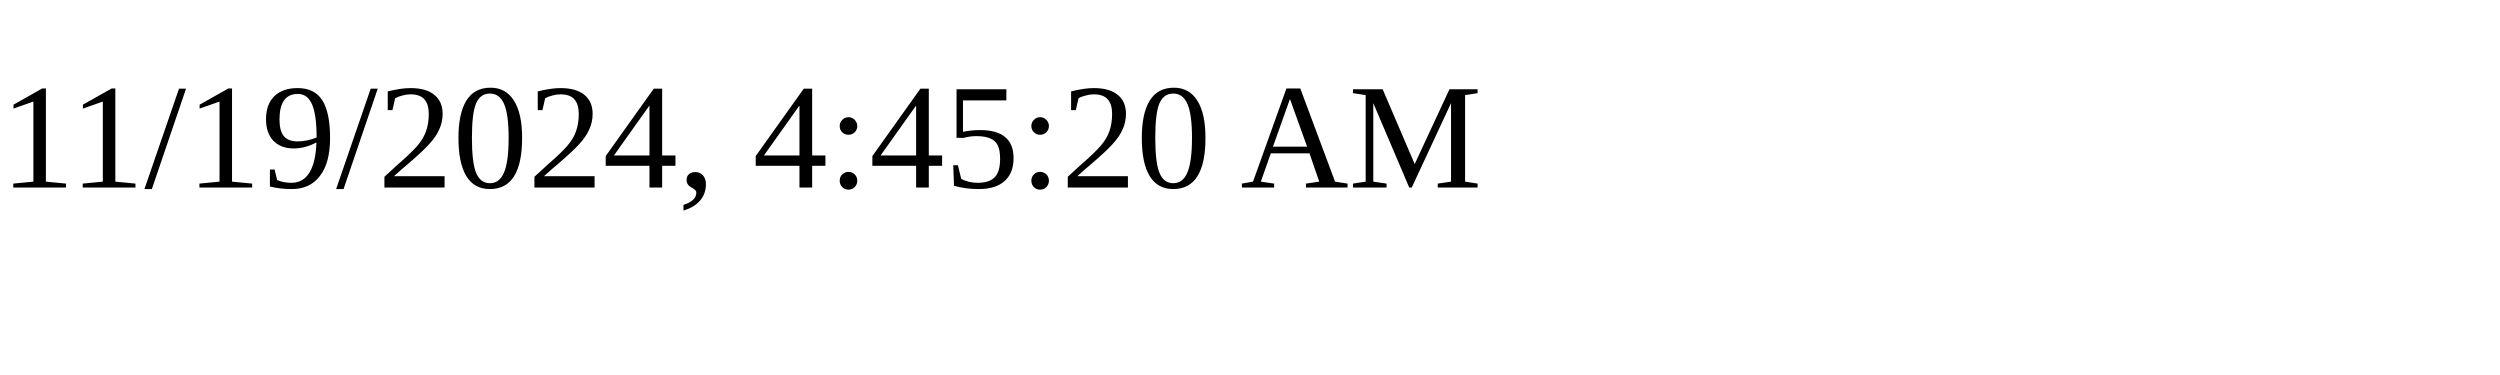
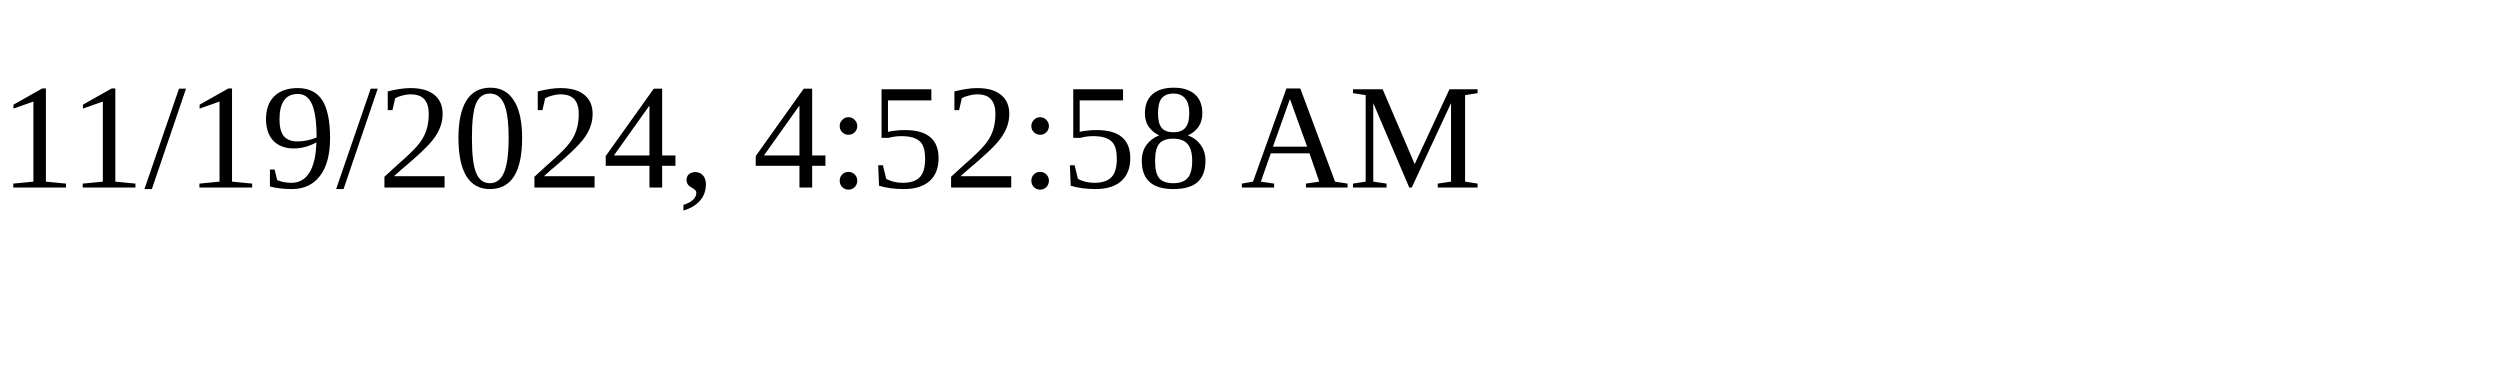
<svg xmlns="http://www.w3.org/2000/svg" height="30" width="200">
-   <text x="0" y="15">11/19/2024, 4:45:20 AM</text>
+   <text x="0" y="15">11/19/2024, 4:52:58 AM</text>
</svg>
